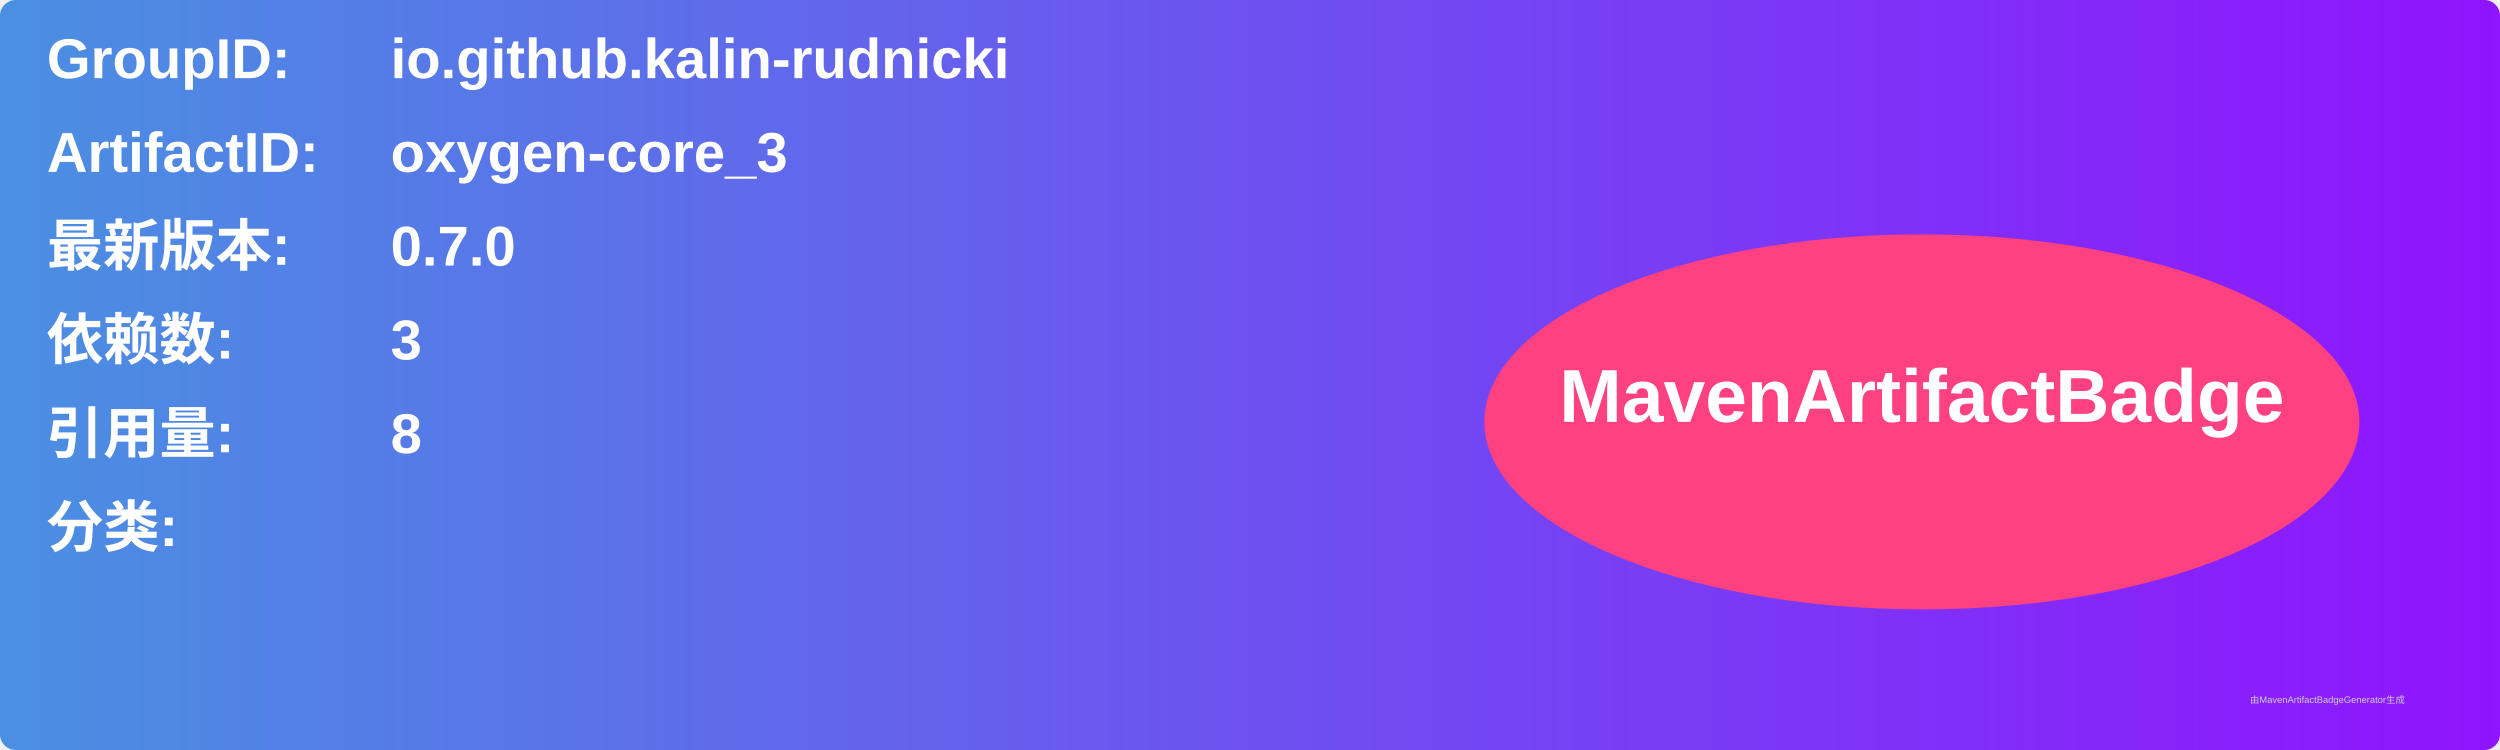
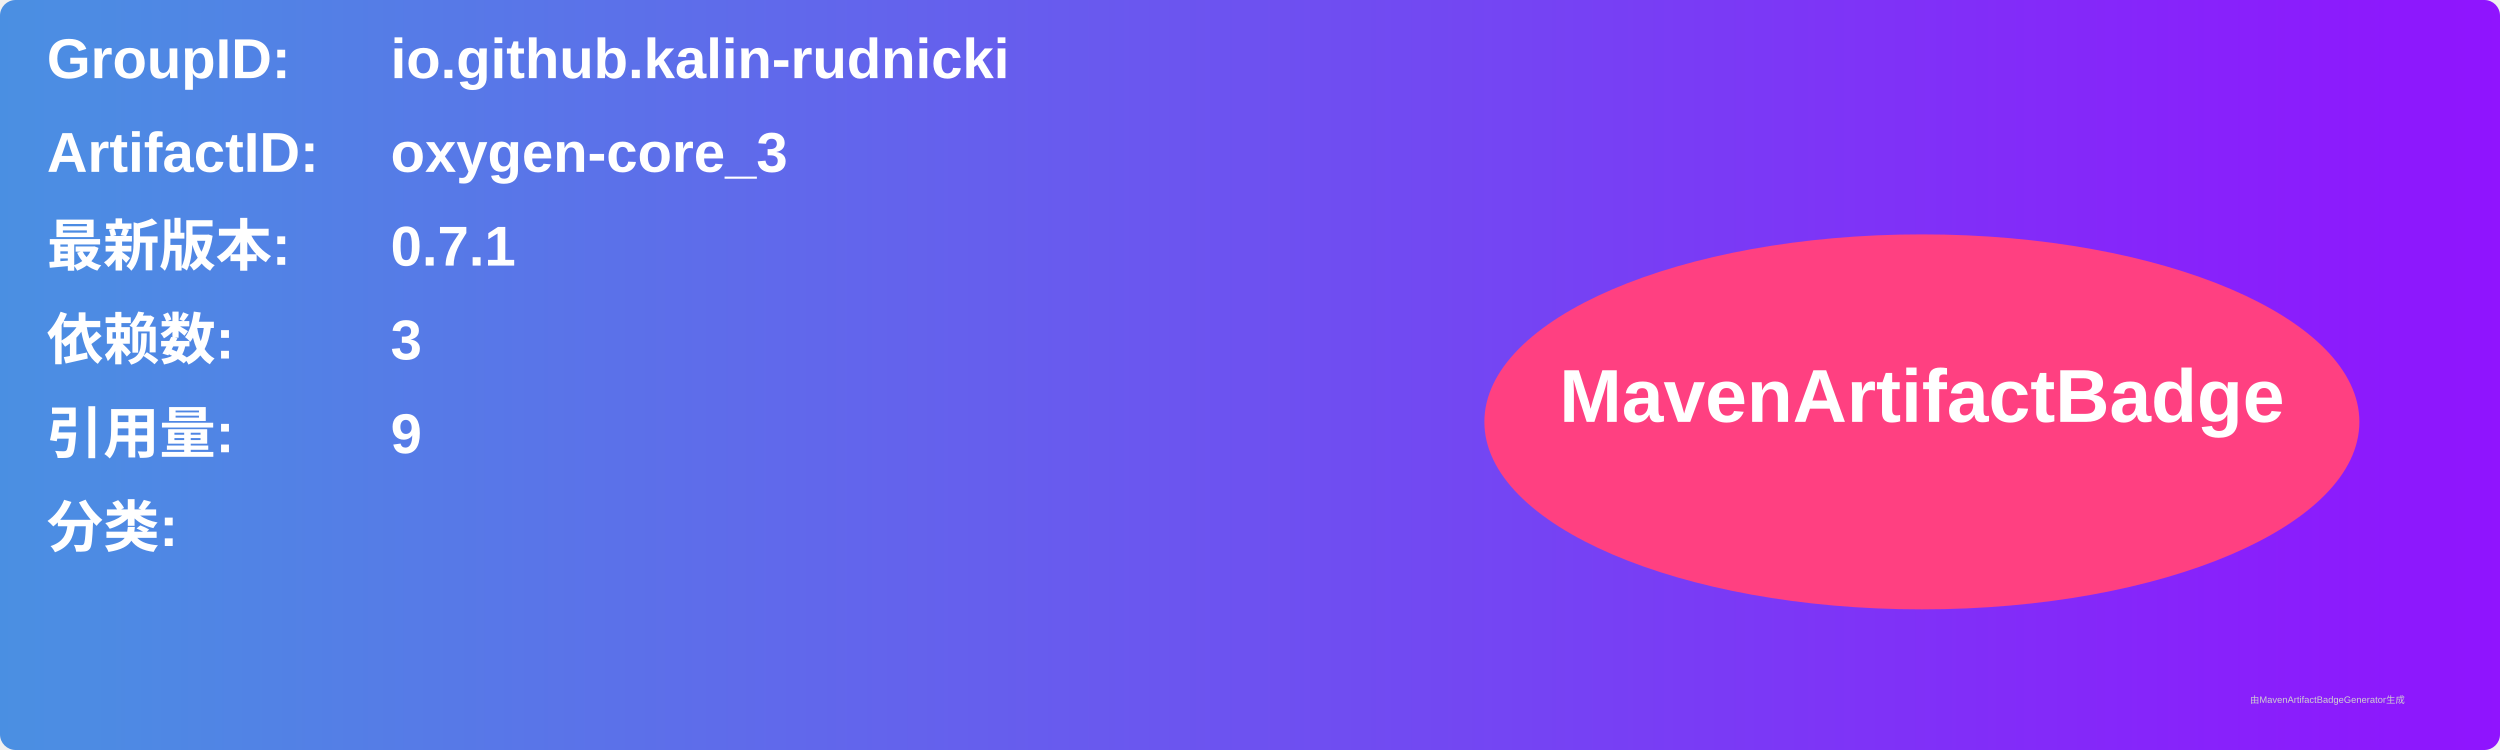
<svg xmlns="http://www.w3.org/2000/svg" width="800" height="240" viewBox="0 0 800 240">
  <linearGradient id="grad" x1="0%" y1="0%" x2="100%" y2="0%">
    <stop offset="0%" stop-color="#4a90e2" />
    <stop offset="100%" stop-color="#9013fe" />
  </linearGradient>
  <rect width="100%" height="100%" rx="5" ry="5" fill="url(#grad)" />
  <g transform="translate(15, 15)">
    <text x="0" y="10" font-family="Arial" font-size="18" fill="white" font-weight="bold" width="260">GroupID:</text>
    <text x="110" y="10" font-family="Arial" font-size="18" fill="white" font-weight="bold" width="460">io.github.kalin-rudnicki</text>
    <text x="0" y="40" font-family="Arial" font-size="18" fill="white" font-weight="bold" width="260">ArtifactID:</text>
    <text x="110" y="40" font-family="Arial" font-size="18" fill="white" font-weight="bold" width="460">oxygen-core_3</text>
    <text x="0" y="70" font-family="Arial" font-size="18" fill="white" font-weight="bold">最新版本:</text>
    <text x="110" y="70" font-family="Arial" font-size="18" fill="white" font-weight="bold">
-       <tspan font-weight="bold">0.7.0</tspan>
+       <tspan font-weight="bold">0.7.1</tspan>
    </text>
    <text x="0" y="100" font-family="Arial" font-size="18" fill="white" font-weight="bold">依赖数: </text>
    <text x="110" y="100" font-family="Arial" font-size="18" fill="white">
      <tspan font-weight="bold">3</tspan>
    </text>
    <text x="0" y="130" font-family="Arial" font-size="18" fill="white" font-weight="bold">引用量: </text>
    <text x="110" y="130" font-family="Arial" font-size="18" fill="white">
-       <tspan font-weight="bold">8</tspan>
+       <tspan font-weight="bold">9</tspan>
    </text>
    <text x="0" y="160" font-family="Arial" font-size="18" fill="white" font-weight="bold">分类:</text>
    <text x="10" y="190" font-family="Arial" font-size="10" fill="white">
      <tspan font-weight="bold" />
    </text>
    <ellipse cx="600" cy="120" rx="140" ry="60" fill="#ff4081" />
    <text x="600" y="120" text-anchor="middle" font-family="Arial" font-size="24" fill="white" font-weight="bold">MavenArtifactBadge</text>
  </g>
  <text x="720" y="225" font-family="Arial" font-size="3" fill="#d0d0d0">由MavenArtifactBadgeGenerator生成</text>
</svg>
